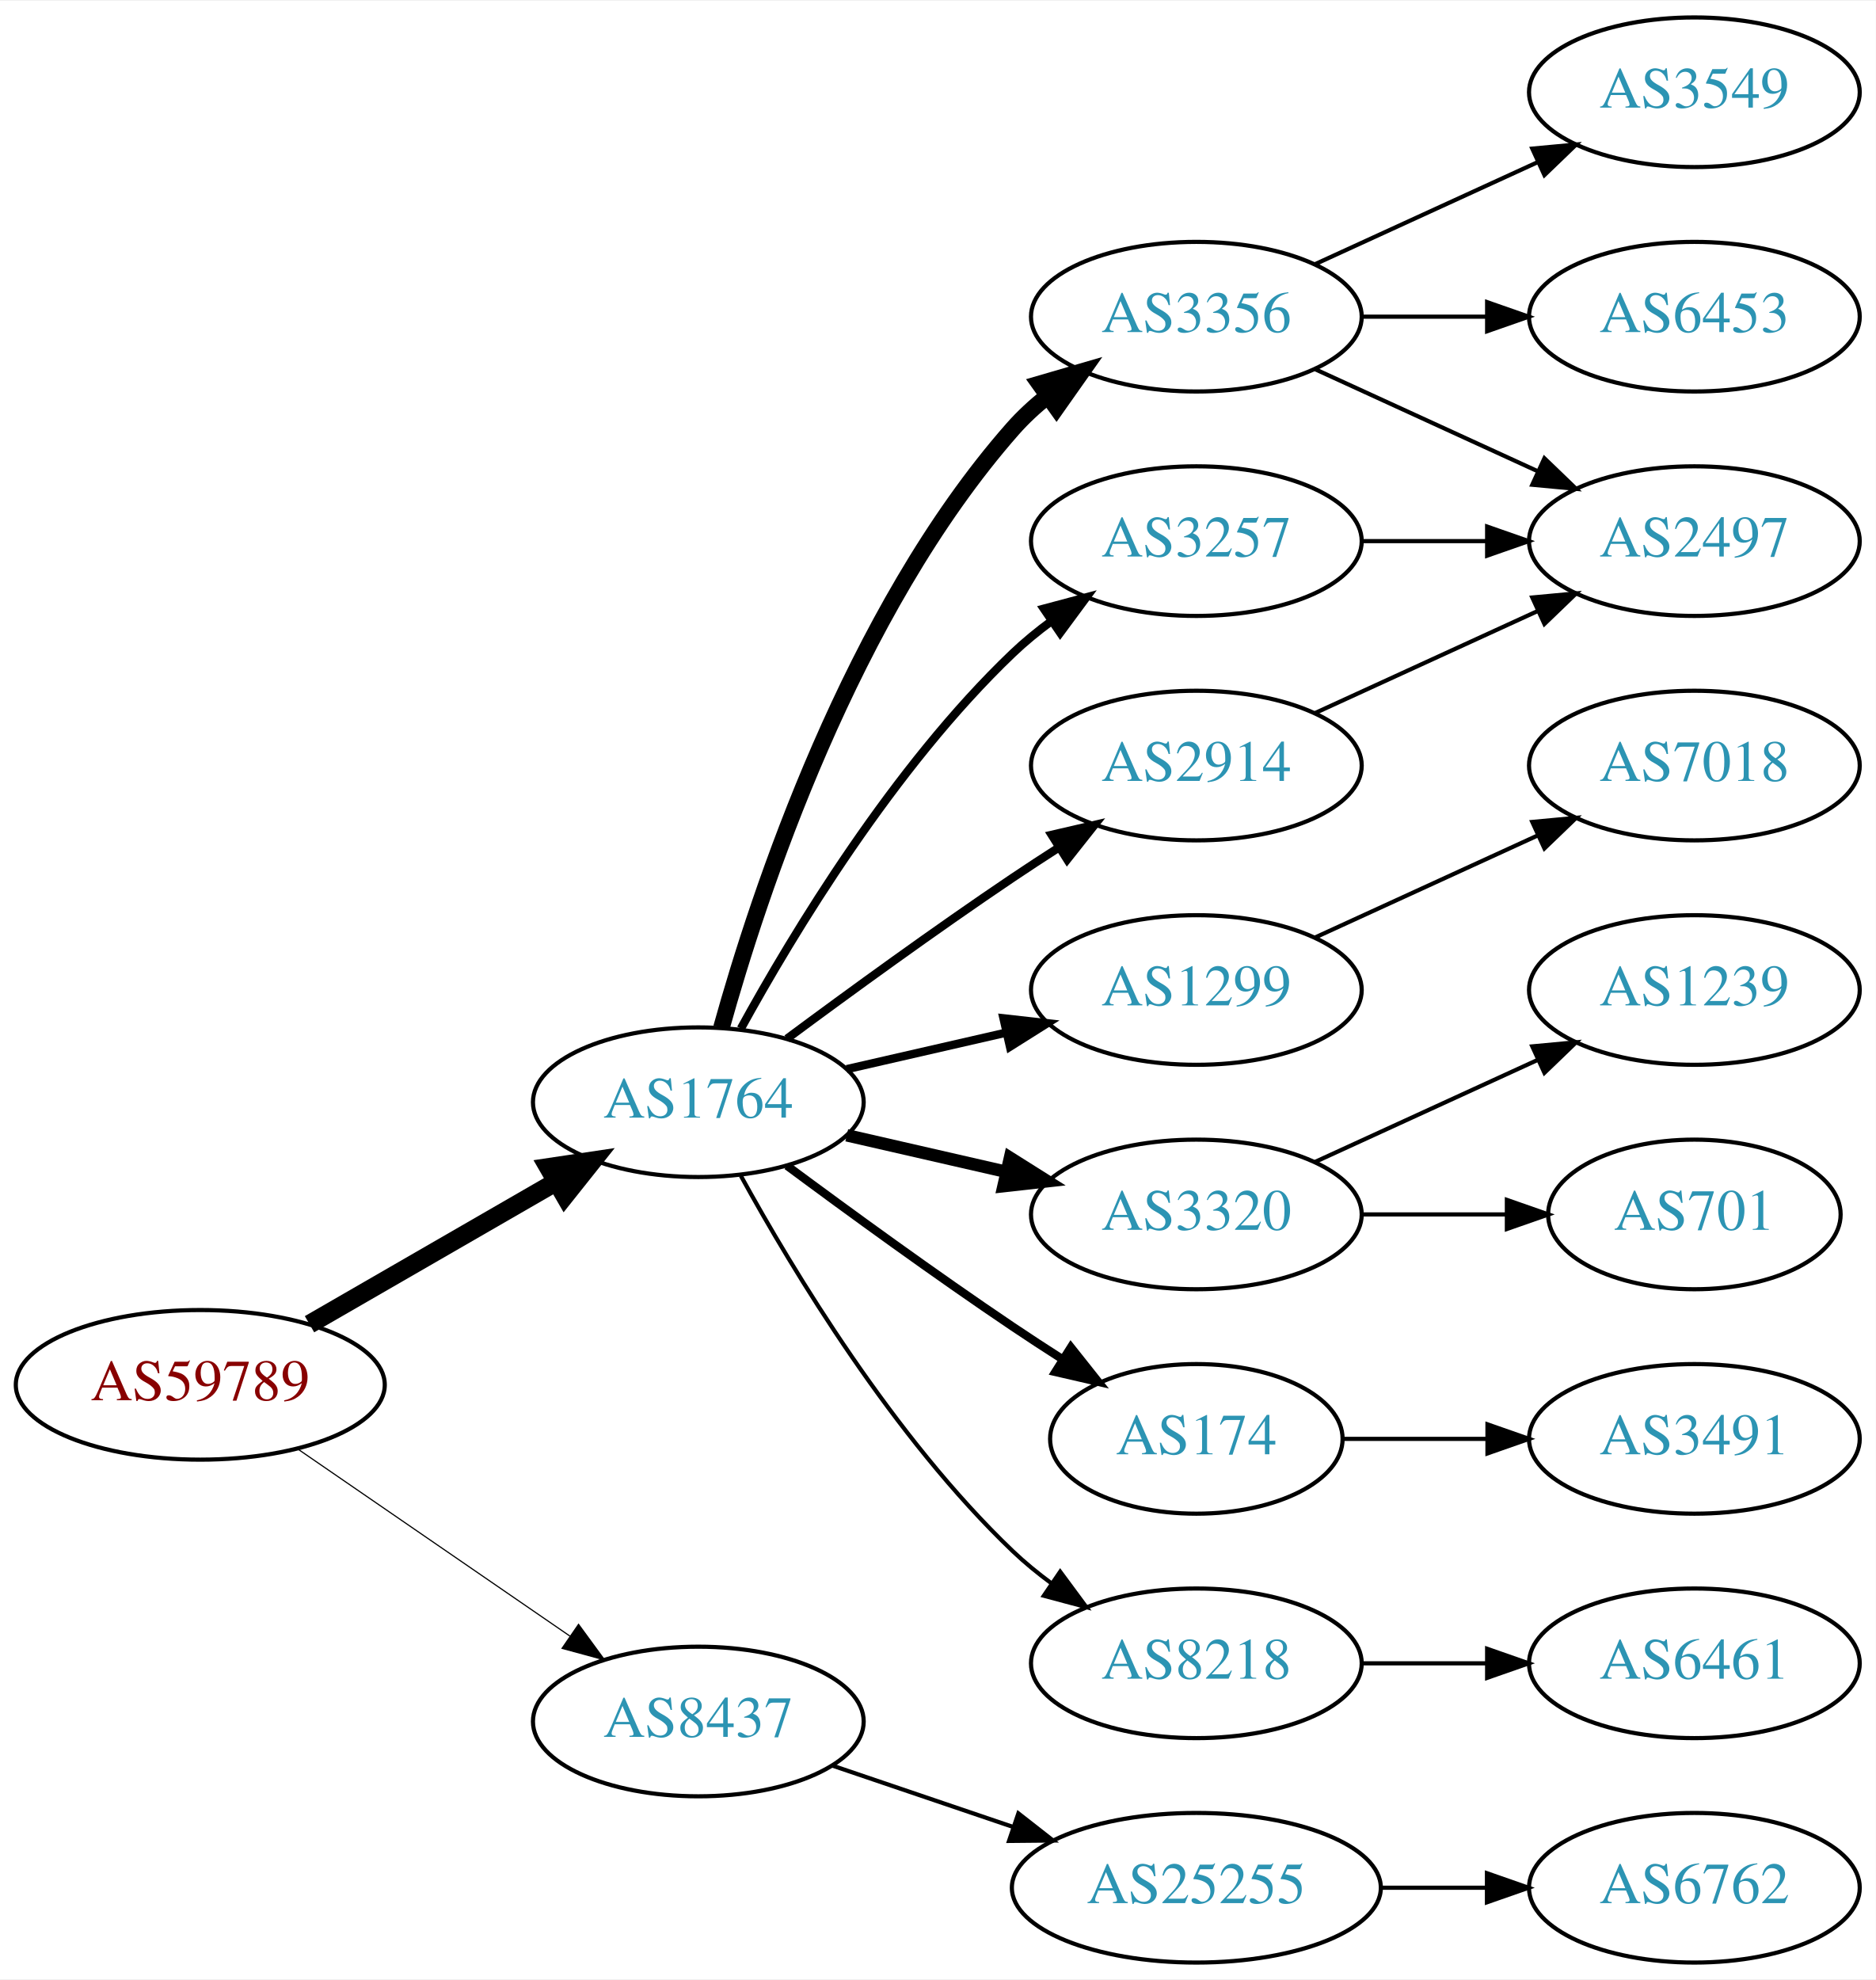
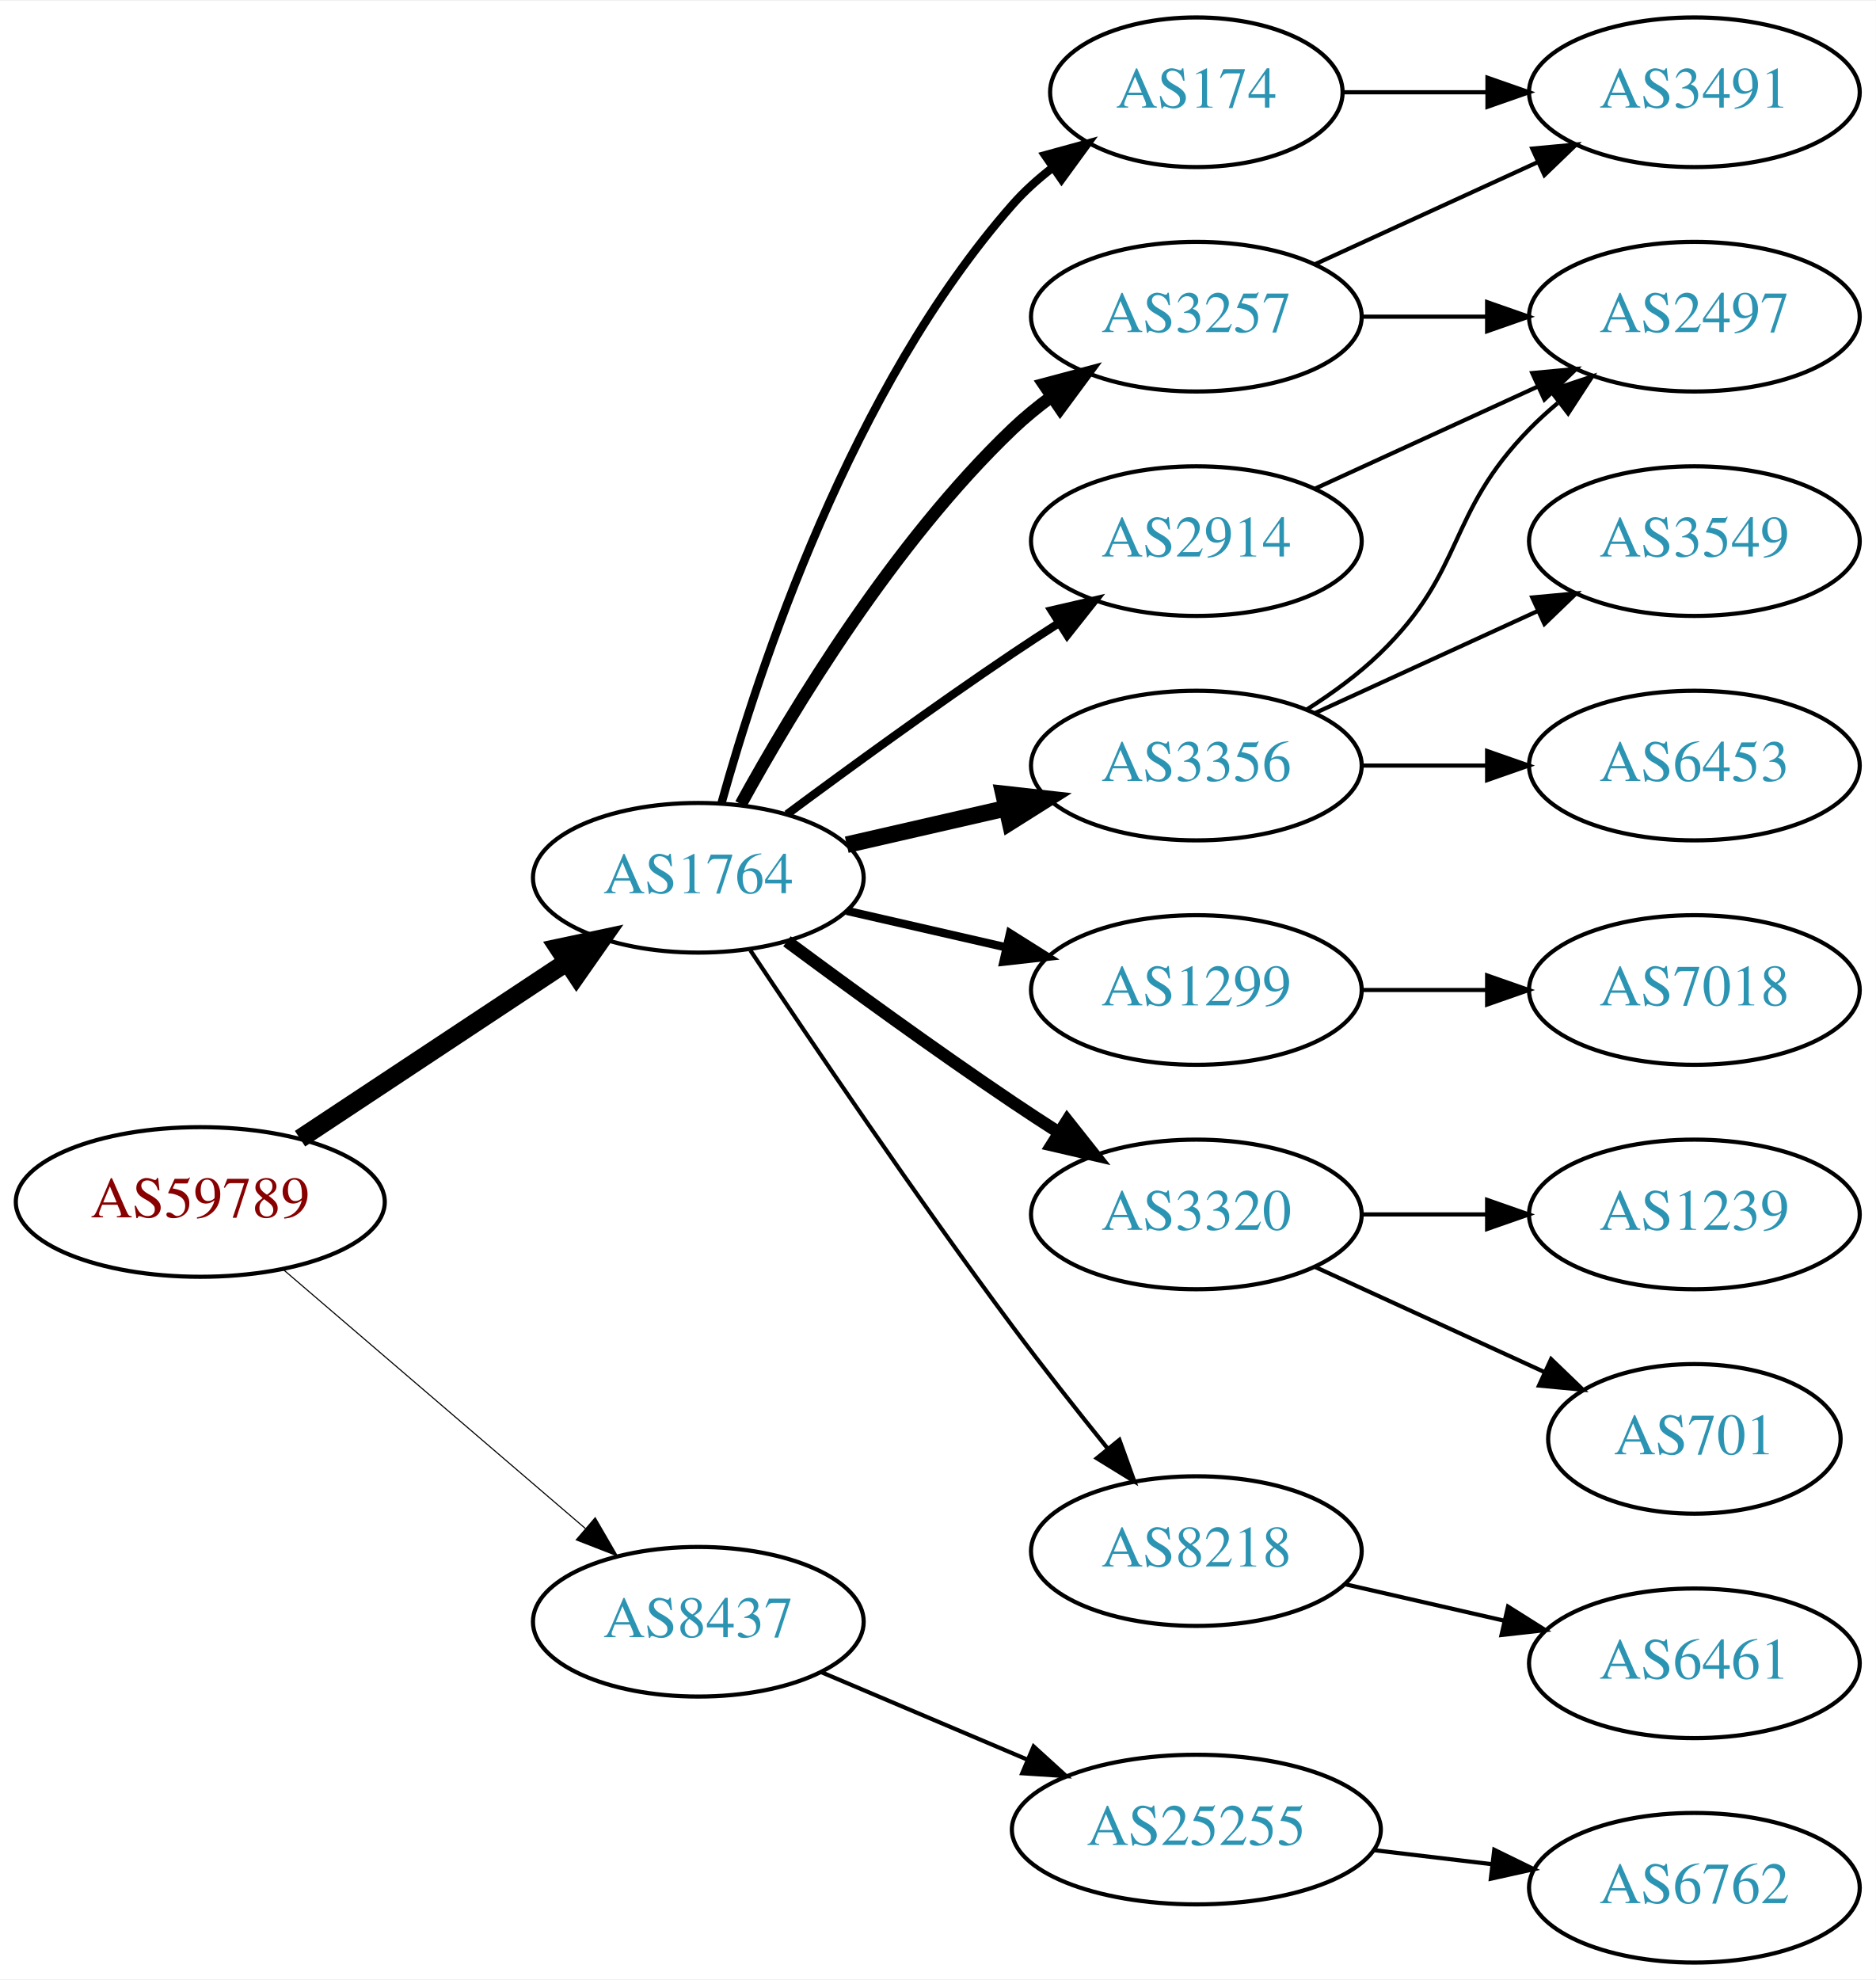
<svg xmlns="http://www.w3.org/2000/svg" xmlns:xlink="http://www.w3.org/1999/xlink" width="451pt" height="476pt" viewBox="0.00 0.00 451.37 476.00">
  <g id="graph0" class="graph" transform="scale(1 1) rotate(0) translate(4 472)">
    <polygon fill="white" stroke="none" points="-4,4 -4,-472 447.37,-472 447.37,4 -4,4" />
    <g id="node1" class="node">
      <g id="a_node1">
        <a xlink:href="/asn/59789" xlink:title="AS59789 ~ atcismogmbh [AT]">
-           <ellipse fill="#ffffff" stroke="black" cx="44.196" cy="-139" rx="44.393" ry="18" />
-           <text text-anchor="middle" x="44.196" y="-135.3" font-family="Times,serif" font-size="14.00" fill="#880000">AS59789</text>
+           <ellipse fill="#ffffff" stroke="black" cx="44.196" cy="-183" rx="44.393" ry="18" />
+           <text text-anchor="middle" x="44.196" y="-179.3" font-family="Times,serif" font-size="14.00" fill="#880000">AS59789</text>
        </a>
      </g>
    </g>
    <g id="node2" class="node">
      <g id="a_node2">
        <a xlink:href="/asn/1764" xlink:title="AS1764 ~ NEXTLAYER-AS [AT]">
-           <ellipse fill="#ffffff" stroke="black" cx="164.039" cy="-207" rx="39.794" ry="18" />
-           <text text-anchor="middle" x="164.039" y="-203.3" font-family="Times,serif" font-size="14.00" fill="#2c94b3">AS1764</text>
+           <ellipse fill="#ffffff" stroke="black" cx="164.039" cy="-261" rx="39.794" ry="18" />
+           <text text-anchor="middle" x="164.039" y="-257.3" font-family="Times,serif" font-size="14.00" fill="#2c94b3">AS1764</text>
        </a>
      </g>
    </g>
    <g id="edge1" class="edge">
-       <path fill="none" stroke="black" stroke-width="4.5" d="M70.476,-153.588C87.796,-163.582 110.947,-176.941 129.763,-187.799" />
-       <polygon fill="black" stroke="black" stroke-width="4.5" points="127.978,-191.314 138.607,-192.902 131.914,-184.493 127.978,-191.314" />
+       <path fill="none" stroke="black" stroke-width="4.5" d="M68.197,-198.224C86.518,-210.351 112.331,-227.437 132.403,-240.722" />
+       <polygon fill="black" stroke="black" stroke-width="4.5" points="130.382,-244.106 140.894,-246.342 134.728,-237.539 130.382,-244.106" />
    </g>
    <g id="node3" class="node">
      <g id="a_node3">
        <a xlink:href="/asn/8437" xlink:title="AS8437 ~ Hutchison Drei Austria GmbH [AT]">
-           <ellipse fill="#ffffff" stroke="black" cx="164.039" cy="-58" rx="39.794" ry="18" />
-           <text text-anchor="middle" x="164.039" y="-54.3" font-family="Times,serif" font-size="14.00" fill="#2c94b3">AS8437</text>
+           <ellipse fill="#ffffff" stroke="black" cx="164.039" cy="-82" rx="39.794" ry="18" />
+           <text text-anchor="middle" x="164.039" y="-78.3" font-family="Times,serif" font-size="14.00" fill="#2c94b3">AS8437</text>
        </a>
      </g>
    </g>
    <g id="edge2" class="edge">
-       <path fill="none" stroke="black" stroke-width="0.281" d="M67.639,-123.574C86.22,-110.802 112.781,-92.545 133.161,-78.537" />
-       <polygon fill="black" stroke="black" stroke-width="0.281" points="135.216,-81.371 141.475,-72.822 131.251,-75.602 135.216,-81.371" />
+       <path fill="none" stroke="black" stroke-width="0.265" d="M64.129,-166.773C83.831,-149.887 114.826,-123.322 136.864,-104.434" />
+       <polygon fill="black" stroke="black" stroke-width="0.265" points="139.226,-107.019 144.541,-97.854 134.67,-101.704 139.226,-107.019" />
    </g>
    <g id="node4" class="node">
      <g id="a_node4">
-         <a xlink:href="/asn/3257" xlink:title="AS3257 ~ GTT [DE]">
-           <ellipse fill="#ffffff" stroke="black" cx="283.881" cy="-342" rx="39.794" ry="18" />
-           <text text-anchor="middle" x="283.881" y="-338.3" font-family="Times,serif" font-size="14.00" fill="#2c94b3">AS3257</text>
+         <a xlink:href="/asn/174" xlink:title="AS174 ~ Cogent Communications [US]">
+           <ellipse fill="#ffffff" stroke="black" cx="283.881" cy="-450" rx="35.194" ry="18" />
+           <text text-anchor="middle" x="283.881" y="-446.3" font-family="Times,serif" font-size="14.00" fill="#2c94b3">AS174</text>
        </a>
      </g>
    </g>
    <g id="edge3" class="edge">
-       <path fill="none" stroke="black" stroke-width="2" d="M174.28,-224.713C186.825,-247.561 211.002,-287.611 239.685,-315 242.553,-317.739 245.742,-320.347 249.051,-322.785" />
-       <polygon fill="black" stroke="black" stroke-width="2" points="247.175,-325.742 257.411,-328.477 251.114,-319.956 247.175,-325.742" />
+       <path fill="none" stroke="black" stroke-width="2" d="M169.612,-278.946C178.517,-310.995 200.801,-378.842 239.685,-423 242.512,-426.211 245.814,-429.172 249.309,-431.864" />
+       <polygon fill="black" stroke="black" stroke-width="2" points="247.466,-434.845 257.684,-437.645 251.443,-429.084 247.466,-434.845" />
    </g>
    <g id="node5" class="node">
      <g id="a_node5">
+         <a xlink:href="/asn/3257" xlink:title="AS3257 ~ GTT [DE]">
+           <ellipse fill="#ffffff" stroke="black" cx="283.881" cy="-396" rx="39.794" ry="18" />
+           <text text-anchor="middle" x="283.881" y="-392.3" font-family="Times,serif" font-size="14.00" fill="#2c94b3">AS3257</text>
+         </a>
+       </g>
+     </g>
+     <g id="edge4" class="edge">
+       <path fill="none" stroke="black" stroke-width="3" d="M174.28,-278.713C186.825,-301.561 211.002,-341.611 239.685,-369 242.553,-371.739 245.742,-374.347 249.051,-376.785" />
+       <polygon fill="black" stroke="black" stroke-width="3" points="247.175,-379.742 257.411,-382.477 251.114,-373.956 247.175,-379.742" />
+     </g>
+     <g id="node6" class="node">
+       <g id="a_node6">
        <a xlink:href="/asn/1299" xlink:title="AS1299 ~ Telia Carrier [EU]">
          <ellipse fill="#ffffff" stroke="black" cx="283.881" cy="-234" rx="39.794" ry="18" />
          <text text-anchor="middle" x="283.881" y="-230.3" font-family="Times,serif" font-size="14.00" fill="#2c94b3">AS1299</text>
        </a>
      </g>
    </g>
-     <g id="edge4" class="edge">
-       <path fill="none" stroke="black" stroke-width="2" d="M199.758,-214.955C211.758,-217.704 225.379,-220.825 238.071,-223.733" />
-       <polygon fill="black" stroke="black" stroke-width="2" points="237.474,-227.187 248.003,-226.009 239.037,-220.364 237.474,-227.187" />
-     </g>
-     <g id="node6" class="node">
-       <g id="a_node6">
+     <g id="edge5" class="edge">
+       <path fill="none" stroke="black" stroke-width="2" d="M199.758,-253.045C211.758,-250.296 225.379,-247.175 238.071,-244.267" />
+       <polygon fill="black" stroke="black" stroke-width="2" points="239.037,-247.636 248.003,-241.991 237.474,-240.813 239.037,-247.636" />
+     </g>
+     <g id="node7" class="node">
+       <g id="a_node7">
+         <a xlink:href="/asn/2914" xlink:title="AS2914 ~ NTT America, Inc. [US]">
+           <ellipse fill="#ffffff" stroke="black" cx="283.881" cy="-342" rx="39.794" ry="18" />
+           <text text-anchor="middle" x="283.881" y="-338.3" font-family="Times,serif" font-size="14.00" fill="#2c94b3">AS2914</text>
+         </a>
+       </g>
+     </g>
+     <g id="edge6" class="edge">
+       <path fill="none" stroke="black" stroke-width="2" d="M185.369,-276.277C200.231,-287.304 220.976,-302.407 239.685,-315 243.234,-317.389 246.984,-319.839 250.733,-322.242" />
+       <polygon fill="black" stroke="black" stroke-width="2" points="249.059,-325.325 259.381,-327.712 252.801,-319.409 249.059,-325.325" />
+     </g>
+     <g id="node8" class="node">
+       <g id="a_node8">
        <a xlink:href="/asn/3320" xlink:title="AS3320 ~ DTAG [DE]">
          <ellipse fill="#ffffff" stroke="black" cx="283.881" cy="-180" rx="39.794" ry="18" />
          <text text-anchor="middle" x="283.881" y="-176.3" font-family="Times,serif" font-size="14.00" fill="#2c94b3">AS3320</text>
        </a>
      </g>
    </g>
-     <g id="edge5" class="edge">
-       <path fill="none" stroke="black" stroke-width="3" d="M199.758,-199.045C211.758,-196.296 225.379,-193.175 238.071,-190.267" />
-       <polygon fill="black" stroke="black" stroke-width="3" points="239.037,-193.636 248.003,-187.991 237.474,-186.813 239.037,-193.636" />
-     </g>
-     <g id="node7" class="node">
-       <g id="a_node7">
-         <a xlink:href="/asn/2914" xlink:title="AS2914 ~ NTT America, Inc. [US]">
-           <ellipse fill="#ffffff" stroke="black" cx="283.881" cy="-288" rx="39.794" ry="18" />
-           <text text-anchor="middle" x="283.881" y="-284.3" font-family="Times,serif" font-size="14.00" fill="#2c94b3">AS2914</text>
-         </a>
-       </g>
-     </g>
-     <g id="edge6" class="edge">
-       <path fill="none" stroke="black" stroke-width="2" d="M185.369,-222.277C200.231,-233.304 220.976,-248.407 239.685,-261 243.234,-263.389 246.984,-265.839 250.733,-268.242" />
-       <polygon fill="black" stroke="black" stroke-width="2" points="249.059,-271.325 259.381,-273.712 252.801,-265.409 249.059,-271.325" />
-     </g>
-     <g id="node8" class="node">
-       <g id="a_node8">
-         <a xlink:href="/asn/174" xlink:title="AS174 ~ Cogent Communications [US]">
-           <ellipse fill="#ffffff" stroke="black" cx="283.881" cy="-126" rx="35.194" ry="18" />
-           <text text-anchor="middle" x="283.881" y="-122.3" font-family="Times,serif" font-size="14.00" fill="#2c94b3">AS174</text>
-         </a>
-       </g>
-     </g>
    <g id="edge7" class="edge">
-       <path fill="none" stroke="black" stroke-width="2" d="M185.369,-191.723C200.231,-180.696 220.976,-165.593 239.685,-153 243.502,-150.431 247.552,-147.79 251.583,-145.214" />
-       <polygon fill="black" stroke="black" stroke-width="2" points="253.687,-148.025 260.277,-139.729 249.952,-142.105 253.687,-148.025" />
+       <path fill="none" stroke="black" stroke-width="3" d="M185.369,-245.723C200.231,-234.696 220.976,-219.593 239.685,-207 243.234,-204.611 246.984,-202.161 250.733,-199.758" />
+       <polygon fill="black" stroke="black" stroke-width="3" points="252.801,-202.591 259.381,-194.288 249.059,-196.675 252.801,-202.591" />
    </g>
    <g id="node9" class="node">
      <g id="a_node9">
-         <a xlink:href="/asn/8218" xlink:title="AS8218 ~ legacy Neotelecoms [FR]">
-           <ellipse fill="#ffffff" stroke="black" cx="283.881" cy="-72" rx="39.794" ry="18" />
-           <text text-anchor="middle" x="283.881" y="-68.3" font-family="Times,serif" font-size="14.00" fill="#2c94b3">AS8218</text>
+         <a xlink:href="/asn/3356" xlink:title="AS3356 ~ Level 3 Parent, LLC [US]">
+           <ellipse fill="#ffffff" stroke="black" cx="283.881" cy="-288" rx="39.794" ry="18" />
+           <text text-anchor="middle" x="283.881" y="-284.3" font-family="Times,serif" font-size="14.00" fill="#2c94b3">AS3356</text>
        </a>
      </g>
    </g>
    <g id="edge8" class="edge">
-       <path fill="none" stroke="black" d="M174.28,-189.287C186.825,-166.439 211.002,-126.389 239.685,-99 242.553,-96.261 245.742,-93.653 249.051,-91.215" />
-       <polygon fill="black" stroke="black" points="251.114,-94.044 257.411,-85.523 247.175,-88.258 251.114,-94.044" />
+       <path fill="none" stroke="black" stroke-width="4" d="M199.758,-268.955C211.758,-271.704 225.379,-274.825 238.071,-277.733" />
+       <polygon fill="black" stroke="black" stroke-width="4" points="237.474,-281.187 248.003,-280.009 239.037,-274.364 237.474,-281.187" />
    </g>
    <g id="node10" class="node">
      <g id="a_node10">
-         <a xlink:href="/asn/3356" xlink:title="AS3356 ~ Level 3 Parent, LLC [US]">
-           <ellipse fill="#ffffff" stroke="black" cx="283.881" cy="-396" rx="39.794" ry="18" />
-           <text text-anchor="middle" x="283.881" y="-392.3" font-family="Times,serif" font-size="14.00" fill="#2c94b3">AS3356</text>
+         <a xlink:href="/asn/8218" xlink:title="AS8218 ~ legacy Neotelecoms [FR]">
+           <ellipse fill="#ffffff" stroke="black" cx="283.881" cy="-99" rx="39.794" ry="18" />
+           <text text-anchor="middle" x="283.881" y="-95.3" font-family="Times,serif" font-size="14.00" fill="#2c94b3">AS8218</text>
        </a>
      </g>
    </g>
    <g id="edge9" class="edge">
-       <path fill="none" stroke="black" stroke-width="4" d="M169.612,-224.946C178.517,-256.995 200.801,-324.842 239.685,-369 242.169,-371.821 245.019,-374.449 248.044,-376.871" />
-       <polygon fill="black" stroke="black" stroke-width="4" points="246.162,-379.828 256.334,-382.791 250.23,-374.131 246.162,-379.828" />
+       <path fill="none" stroke="black" d="M176.566,-243.529C190.928,-221.952 216.417,-184.268 239.685,-153 246.928,-143.266 255.185,-132.802 262.525,-123.701" />
+       <polygon fill="black" stroke="black" points="265.366,-125.755 268.954,-115.786 259.933,-121.342 265.366,-125.755" />
    </g>
    <g id="node19" class="node">
      <g id="a_node19">
        <a xlink:href="/asn/25255" xlink:title="AS25255 ~ ==&gt; TELE2 AUSTRIA &lt;== [AT]">
-           <ellipse fill="#ffffff" stroke="black" cx="283.881" cy="-18" rx="44.393" ry="18" />
-           <text text-anchor="middle" x="283.881" y="-14.3" font-family="Times,serif" font-size="14.00" fill="#2c94b3">AS25255</text>
-         </a>
-       </g>
-     </g>
-     <g id="edge20" class="edge">
-       <path fill="none" stroke="black" d="M196.309,-47.386C209.605,-42.873 225.331,-37.535 239.707,-32.655" />
-       <polygon fill="black" stroke="black" points="241.054,-35.894 249.398,-29.365 238.804,-29.265 241.054,-35.894" />
+           <ellipse fill="#ffffff" stroke="black" cx="283.881" cy="-32" rx="44.393" ry="18" />
+           <text text-anchor="middle" x="283.881" y="-28.3" font-family="Times,serif" font-size="14.00" fill="#2c94b3">AS25255</text>
+         </a>
+       </g>
+     </g>
+     <g id="edge21" class="edge">
+       <path fill="none" stroke="black" d="M193.565,-69.896C208.484,-63.566 226.982,-55.718 243.268,-48.808" />
+       <polygon fill="black" stroke="black" points="244.719,-51.994 252.558,-44.866 241.985,-45.55 244.719,-51.994" />
    </g>
    <g id="node11" class="node">
      <g id="a_node11">
+         <a xlink:href="/asn/3491" xlink:title="AS3491 ~ PCCW Global, Inc. [US]">
+           <ellipse fill="#ffffff" stroke="black" cx="403.724" cy="-450" rx="39.794" ry="18" />
+           <text text-anchor="middle" x="403.724" y="-446.3" font-family="Times,serif" font-size="14.00" fill="#2c94b3">AS3491</text>
+         </a>
+       </g>
+     </g>
+     <g id="edge13" class="edge">
+       <path fill="none" stroke="black" d="M319.283,-450C330.107,-450 342.275,-450 353.901,-450" />
+       <polygon fill="black" stroke="black" points="353.932,-453.5 363.932,-450 353.932,-446.5 353.932,-453.5" />
+     </g>
+     <g id="edge10" class="edge">
+       <path fill="none" stroke="black" d="M312.51,-408.661C328.467,-415.973 348.738,-425.261 366.02,-433.181" />
+       <polygon fill="black" stroke="black" points="364.719,-436.435 375.268,-437.419 367.635,-430.071 364.719,-436.435" />
+     </g>
+     <g id="node12" class="node">
+       <g id="a_node12">
        <a xlink:href="/asn/2497" xlink:title="AS2497 ~ Internet Initiative Japan Inc. [JP]">
-           <ellipse fill="#ffffff" stroke="black" cx="403.724" cy="-342" rx="39.794" ry="18" />
-           <text text-anchor="middle" x="403.724" y="-338.3" font-family="Times,serif" font-size="14.00" fill="#2c94b3">AS2497</text>
-         </a>
-       </g>
-     </g>
-     <g id="edge15" class="edge">
-       <path fill="none" stroke="black" d="M323.794,-342C333.347,-342 343.697,-342 353.659,-342" />
-       <polygon fill="black" stroke="black" points="353.852,-345.5 363.852,-342 353.852,-338.5 353.852,-345.5" />
-     </g>
-     <g id="node16" class="node">
-       <g id="a_node16">
-         <a xlink:href="/asn/7018" xlink:title="AS7018 ~ AT&amp;T Services, Inc. [US]">
-           <ellipse fill="#ffffff" stroke="black" cx="403.724" cy="-288" rx="39.794" ry="18" />
-           <text text-anchor="middle" x="403.724" y="-284.3" font-family="Times,serif" font-size="14.00" fill="#2c94b3">AS7018</text>
-         </a>
-       </g>
-     </g>
-     <g id="edge16" class="edge">
-       <path fill="none" stroke="black" d="M312.51,-246.661C328.467,-253.973 348.738,-263.261 366.02,-271.181" />
-       <polygon fill="black" stroke="black" points="364.719,-274.435 375.268,-275.419 367.635,-268.071 364.719,-274.435" />
+           <ellipse fill="#ffffff" stroke="black" cx="403.724" cy="-396" rx="39.794" ry="18" />
+           <text text-anchor="middle" x="403.724" y="-392.3" font-family="Times,serif" font-size="14.00" fill="#2c94b3">AS2497</text>
+         </a>
+       </g>
+     </g>
+     <g id="edge11" class="edge">
+       <path fill="none" stroke="black" d="M323.794,-396C333.347,-396 343.697,-396 353.659,-396" />
+       <polygon fill="black" stroke="black" points="353.852,-399.5 363.852,-396 353.852,-392.5 353.852,-399.5" />
    </g>
    <g id="node13" class="node">
      <g id="a_node13">
-         <a xlink:href="/asn/701" xlink:title="AS701 ~ UUNET [US]">
-           <ellipse fill="#ffffff" stroke="black" cx="403.724" cy="-180" rx="35.194" ry="18" />
-           <text text-anchor="middle" x="403.724" y="-176.3" font-family="Times,serif" font-size="14.00" fill="#2c94b3">AS701</text>
+         <a xlink:href="/asn/7018" xlink:title="AS7018 ~ AT&amp;T Services, Inc. [US]">
+           <ellipse fill="#ffffff" stroke="black" cx="403.724" cy="-234" rx="39.794" ry="18" />
+           <text text-anchor="middle" x="403.724" y="-230.3" font-family="Times,serif" font-size="14.00" fill="#2c94b3">AS7018</text>
        </a>
      </g>
    </g>
    <g id="edge12" class="edge">
-       <path fill="none" stroke="black" d="M323.794,-180C334.881,-180 347.04,-180 358.422,-180" />
-       <polygon fill="black" stroke="black" points="358.604,-183.5 368.604,-180 358.604,-176.5 358.604,-183.5" />
+       <path fill="none" stroke="black" d="M323.794,-234C333.347,-234 343.697,-234 353.659,-234" />
+       <polygon fill="black" stroke="black" points="353.852,-237.5 363.852,-234 353.852,-230.5 353.852,-237.5" />
+     </g>
+     <g id="edge19" class="edge">
+       <path fill="none" stroke="black" d="M312.51,-354.661C328.467,-361.973 348.738,-371.261 366.02,-379.181" />
+       <polygon fill="black" stroke="black" points="364.719,-382.435 375.268,-383.419 367.635,-376.071 364.719,-382.435" />
    </g>
    <g id="node14" class="node">
      <g id="a_node14">
        <a xlink:href="/asn/1239" xlink:title="AS1239 ~ Sprint [US]">
-           <ellipse fill="#ffffff" stroke="black" cx="403.724" cy="-234" rx="39.794" ry="18" />
-           <text text-anchor="middle" x="403.724" y="-230.3" font-family="Times,serif" font-size="14.00" fill="#2c94b3">AS1239</text>
-         </a>
-       </g>
-     </g>
-     <g id="edge13" class="edge">
-       <path fill="none" stroke="black" d="M312.51,-192.661C328.467,-199.973 348.738,-209.261 366.02,-217.181" />
-       <polygon fill="black" stroke="black" points="364.719,-220.435 375.268,-221.419 367.635,-214.071 364.719,-220.435" />
-     </g>
-     <g id="edge10" class="edge">
+           <ellipse fill="#ffffff" stroke="black" cx="403.724" cy="-180" rx="39.794" ry="18" />
+           <text text-anchor="middle" x="403.724" y="-176.3" font-family="Times,serif" font-size="14.00" fill="#2c94b3">AS1239</text>
+         </a>
+       </g>
+     </g>
+     <g id="edge14" class="edge">
+       <path fill="none" stroke="black" d="M323.794,-180C333.347,-180 343.697,-180 353.659,-180" />
+       <polygon fill="black" stroke="black" points="353.852,-183.5 363.852,-180 353.852,-176.5 353.852,-183.5" />
+     </g>
+     <g id="node15" class="node">
+       <g id="a_node15">
+         <a xlink:href="/asn/701" xlink:title="AS701 ~ UUNET [US]">
+           <ellipse fill="#ffffff" stroke="black" cx="403.724" cy="-126" rx="35.194" ry="18" />
+           <text text-anchor="middle" x="403.724" y="-122.3" font-family="Times,serif" font-size="14.00" fill="#2c94b3">AS701</text>
+         </a>
+       </g>
+     </g>
+     <g id="edge15" class="edge">
+       <path fill="none" stroke="black" d="M312.51,-167.339C328.926,-159.817 349.908,-150.202 367.505,-142.139" />
+       <polygon fill="black" stroke="black" points="369.249,-145.189 376.882,-137.842 366.333,-138.826 369.249,-145.189" />
+     </g>
+     <g id="edge17" class="edge">
+       <path fill="none" stroke="black" d="M310.41,-301.462C316.573,-305.362 322.875,-309.948 328.077,-315 348.771,-335.094 343.905,-348.383 364.077,-369 366.17,-371.139 368.453,-373.218 370.83,-375.21" />
+       <polygon fill="black" stroke="black" points="369.074,-378.275 379.13,-381.611 373.349,-372.732 369.074,-378.275" />
+     </g>
+     <g id="node16" class="node">
+       <g id="a_node16">
+         <a xlink:href="/asn/3549" xlink:title="AS3549 ~ Level 3 Parent, LLC [US]">
+           <ellipse fill="#ffffff" stroke="black" cx="403.724" cy="-342" rx="39.794" ry="18" />
+           <text text-anchor="middle" x="403.724" y="-338.3" font-family="Times,serif" font-size="14.00" fill="#2c94b3">AS3549</text>
+         </a>
+       </g>
+     </g>
+     <g id="edge16" class="edge">
      <path fill="none" stroke="black" d="M312.51,-300.661C328.467,-307.973 348.738,-317.261 366.02,-325.181" />
      <polygon fill="black" stroke="black" points="364.719,-328.435 375.268,-329.419 367.635,-322.071 364.719,-328.435" />
    </g>
-     <g id="node12" class="node">
-       <g id="a_node12">
-         <a xlink:href="/asn/3491" xlink:title="AS3491 ~ PCCW Global, Inc. [US]">
-           <ellipse fill="#ffffff" stroke="black" cx="403.724" cy="-126" rx="39.794" ry="18" />
-           <text text-anchor="middle" x="403.724" y="-122.3" font-family="Times,serif" font-size="14.00" fill="#2c94b3">AS3491</text>
-         </a>
-       </g>
-     </g>
-     <g id="edge11" class="edge">
-       <path fill="none" stroke="black" d="M319.283,-126C330.107,-126 342.275,-126 353.901,-126" />
-       <polygon fill="black" stroke="black" points="353.932,-129.5 363.932,-126 353.932,-122.5 353.932,-129.5" />
-     </g>
-     <g id="node15" class="node">
-       <g id="a_node15">
+     <g id="node17" class="node">
+       <g id="a_node17">
+         <a xlink:href="/asn/6453" xlink:title="AS6453 ~ TATA COMMUNICATIONS (AMERICA) INC [US]">
+           <ellipse fill="#ffffff" stroke="black" cx="403.724" cy="-288" rx="39.794" ry="18" />
+           <text text-anchor="middle" x="403.724" y="-284.3" font-family="Times,serif" font-size="14.00" fill="#2c94b3">AS6453</text>
+         </a>
+       </g>
+     </g>
+     <g id="edge18" class="edge">
+       <path fill="none" stroke="black" d="M323.794,-288C333.347,-288 343.697,-288 353.659,-288" />
+       <polygon fill="black" stroke="black" points="353.852,-291.5 363.852,-288 353.852,-284.5 353.852,-291.5" />
+     </g>
+     <g id="node18" class="node">
+       <g id="a_node18">
        <a xlink:href="/asn/6461" xlink:title="AS6461 ~ Zayo Bandwidth [US]">
          <ellipse fill="#ffffff" stroke="black" cx="403.724" cy="-72" rx="39.794" ry="18" />
          <text text-anchor="middle" x="403.724" y="-68.3" font-family="Times,serif" font-size="14.00" fill="#2c94b3">AS6461</text>
        </a>
      </g>
    </g>
-     <g id="edge14" class="edge">
-       <path fill="none" stroke="black" d="M323.794,-72C333.347,-72 343.697,-72 353.659,-72" />
-       <polygon fill="black" stroke="black" points="353.852,-75.5 363.852,-72 353.852,-68.5 353.852,-75.5" />
-     </g>
-     <g id="edge17" class="edge">
-       <path fill="none" stroke="black" d="M312.51,-383.339C328.467,-376.027 348.738,-366.739 366.02,-358.819" />
-       <polygon fill="black" stroke="black" points="367.635,-361.929 375.268,-354.581 364.719,-355.565 367.635,-361.929" />
-     </g>
-     <g id="node17" class="node">
-       <g id="a_node17">
-         <a xlink:href="/asn/6453" xlink:title="AS6453 ~ TATA COMMUNICATIONS (AMERICA) INC [US]">
-           <ellipse fill="#ffffff" stroke="black" cx="403.724" cy="-396" rx="39.794" ry="18" />
-           <text text-anchor="middle" x="403.724" y="-392.3" font-family="Times,serif" font-size="14.00" fill="#2c94b3">AS6453</text>
-         </a>
-       </g>
-     </g>
-     <g id="edge18" class="edge">
-       <path fill="none" stroke="black" d="M323.794,-396C333.347,-396 343.697,-396 353.659,-396" />
-       <polygon fill="black" stroke="black" points="353.852,-399.5 363.852,-396 353.852,-392.5 353.852,-399.5" />
-     </g>
-     <g id="node18" class="node">
-       <g id="a_node18">
-         <a xlink:href="/asn/3549" xlink:title="AS3549 ~ Level 3 Parent, LLC [US]">
-           <ellipse fill="#ffffff" stroke="black" cx="403.724" cy="-450" rx="39.794" ry="18" />
-           <text text-anchor="middle" x="403.724" y="-446.3" font-family="Times,serif" font-size="14.00" fill="#2c94b3">AS3549</text>
-         </a>
-       </g>
-     </g>
-     <g id="edge19" class="edge">
-       <path fill="none" stroke="black" d="M312.51,-408.661C328.467,-415.973 348.738,-425.261 366.02,-433.181" />
-       <polygon fill="black" stroke="black" points="364.719,-436.435 375.268,-437.419 367.635,-430.071 364.719,-436.435" />
+     <g id="edge20" class="edge">
+       <path fill="none" stroke="black" d="M319.6,-91.045C331.6,-88.296 345.221,-85.175 357.914,-82.267" />
+       <polygon fill="black" stroke="black" points="358.88,-85.636 367.845,-79.991 357.316,-78.813 358.88,-85.636" />
    </g>
    <g id="node20" class="node">
      <g id="a_node20">
        <a xlink:href="/asn/6762" xlink:title="AS6762 ~ TELECOM ITALIA SPARKLE S.p.A. [IT]">
          <ellipse fill="#ffffff" stroke="black" cx="403.724" cy="-18" rx="39.794" ry="18" />
          <text text-anchor="middle" x="403.724" y="-14.3" font-family="Times,serif" font-size="14.00" fill="#2c94b3">AS6762</text>
        </a>
      </g>
    </g>
-     <g id="edge21" class="edge">
-       <path fill="none" stroke="black" d="M328.092,-18C336.405,-18 345.168,-18 353.65,-18" />
-       <polygon fill="black" stroke="black" points="353.809,-21.5 363.809,-18 353.809,-14.5 353.809,-21.5" />
+     <g id="edge22" class="edge">
+       <path fill="none" stroke="black" d="M326.428,-27.064C335.674,-25.966 345.547,-24.793 355.018,-23.668" />
+       <polygon fill="black" stroke="black" points="355.572,-27.126 365.09,-22.471 354.746,-20.175 355.572,-27.126" />
    </g>
  </g>
</svg>
